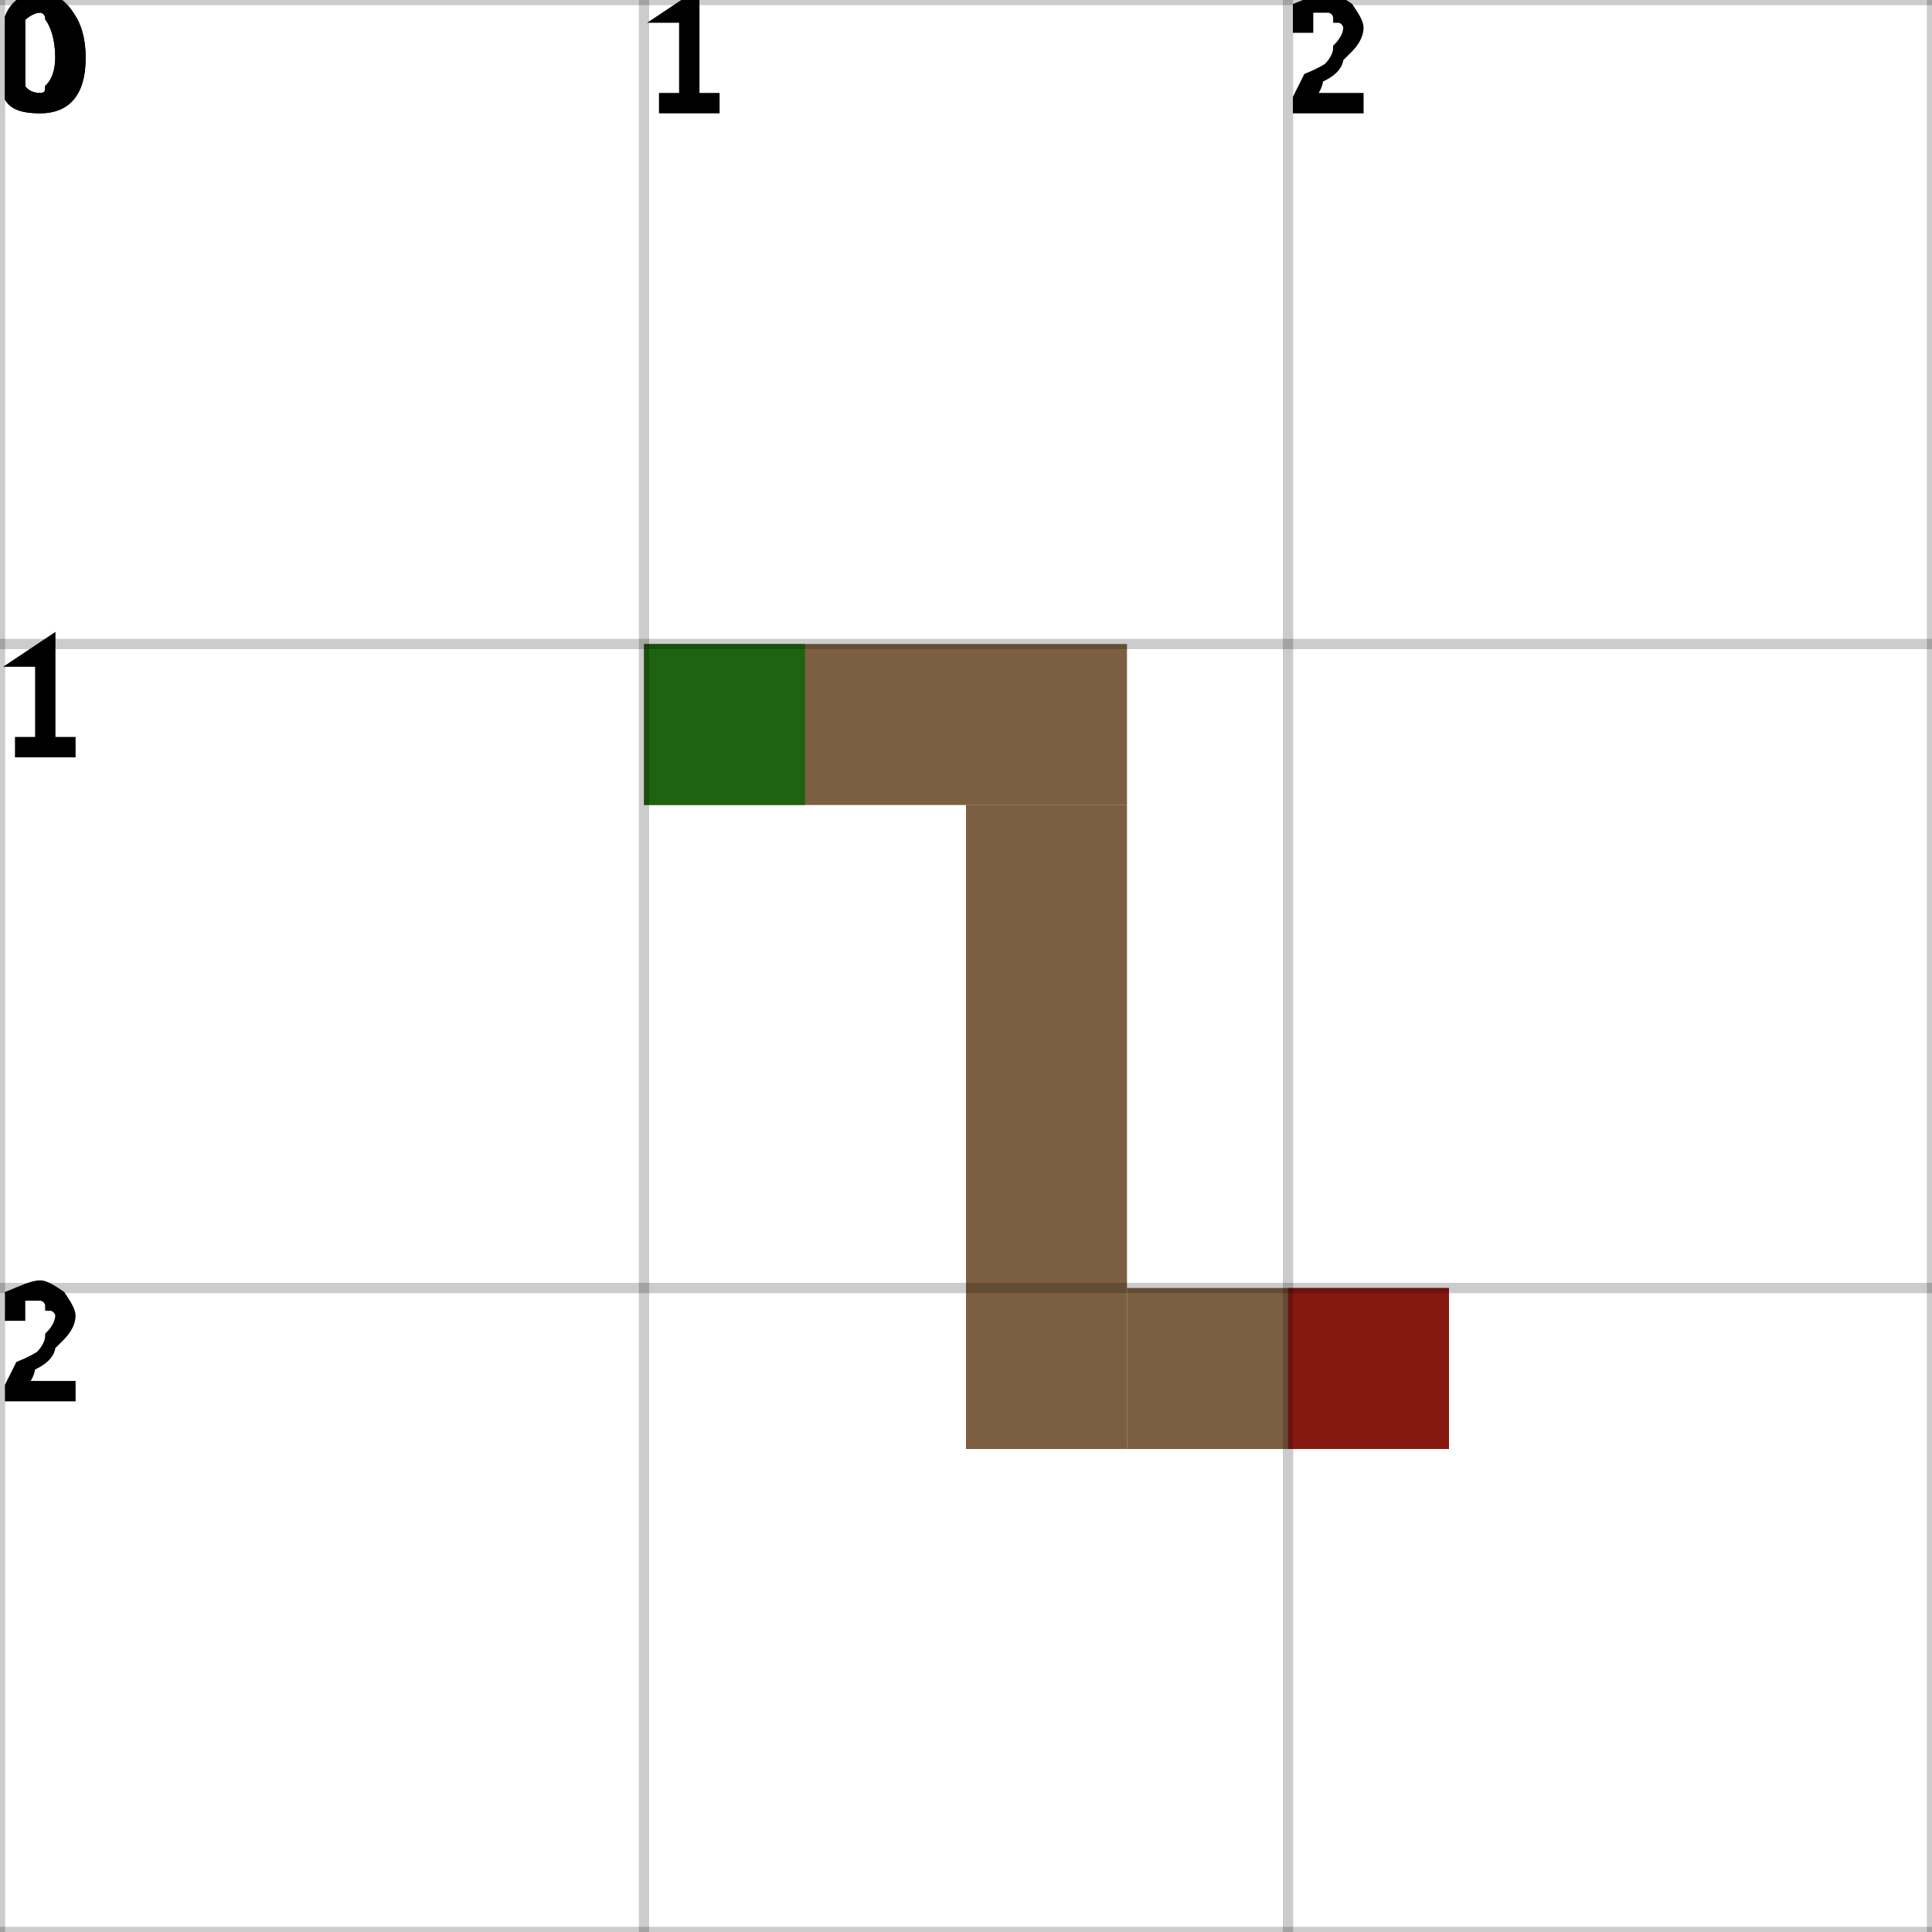
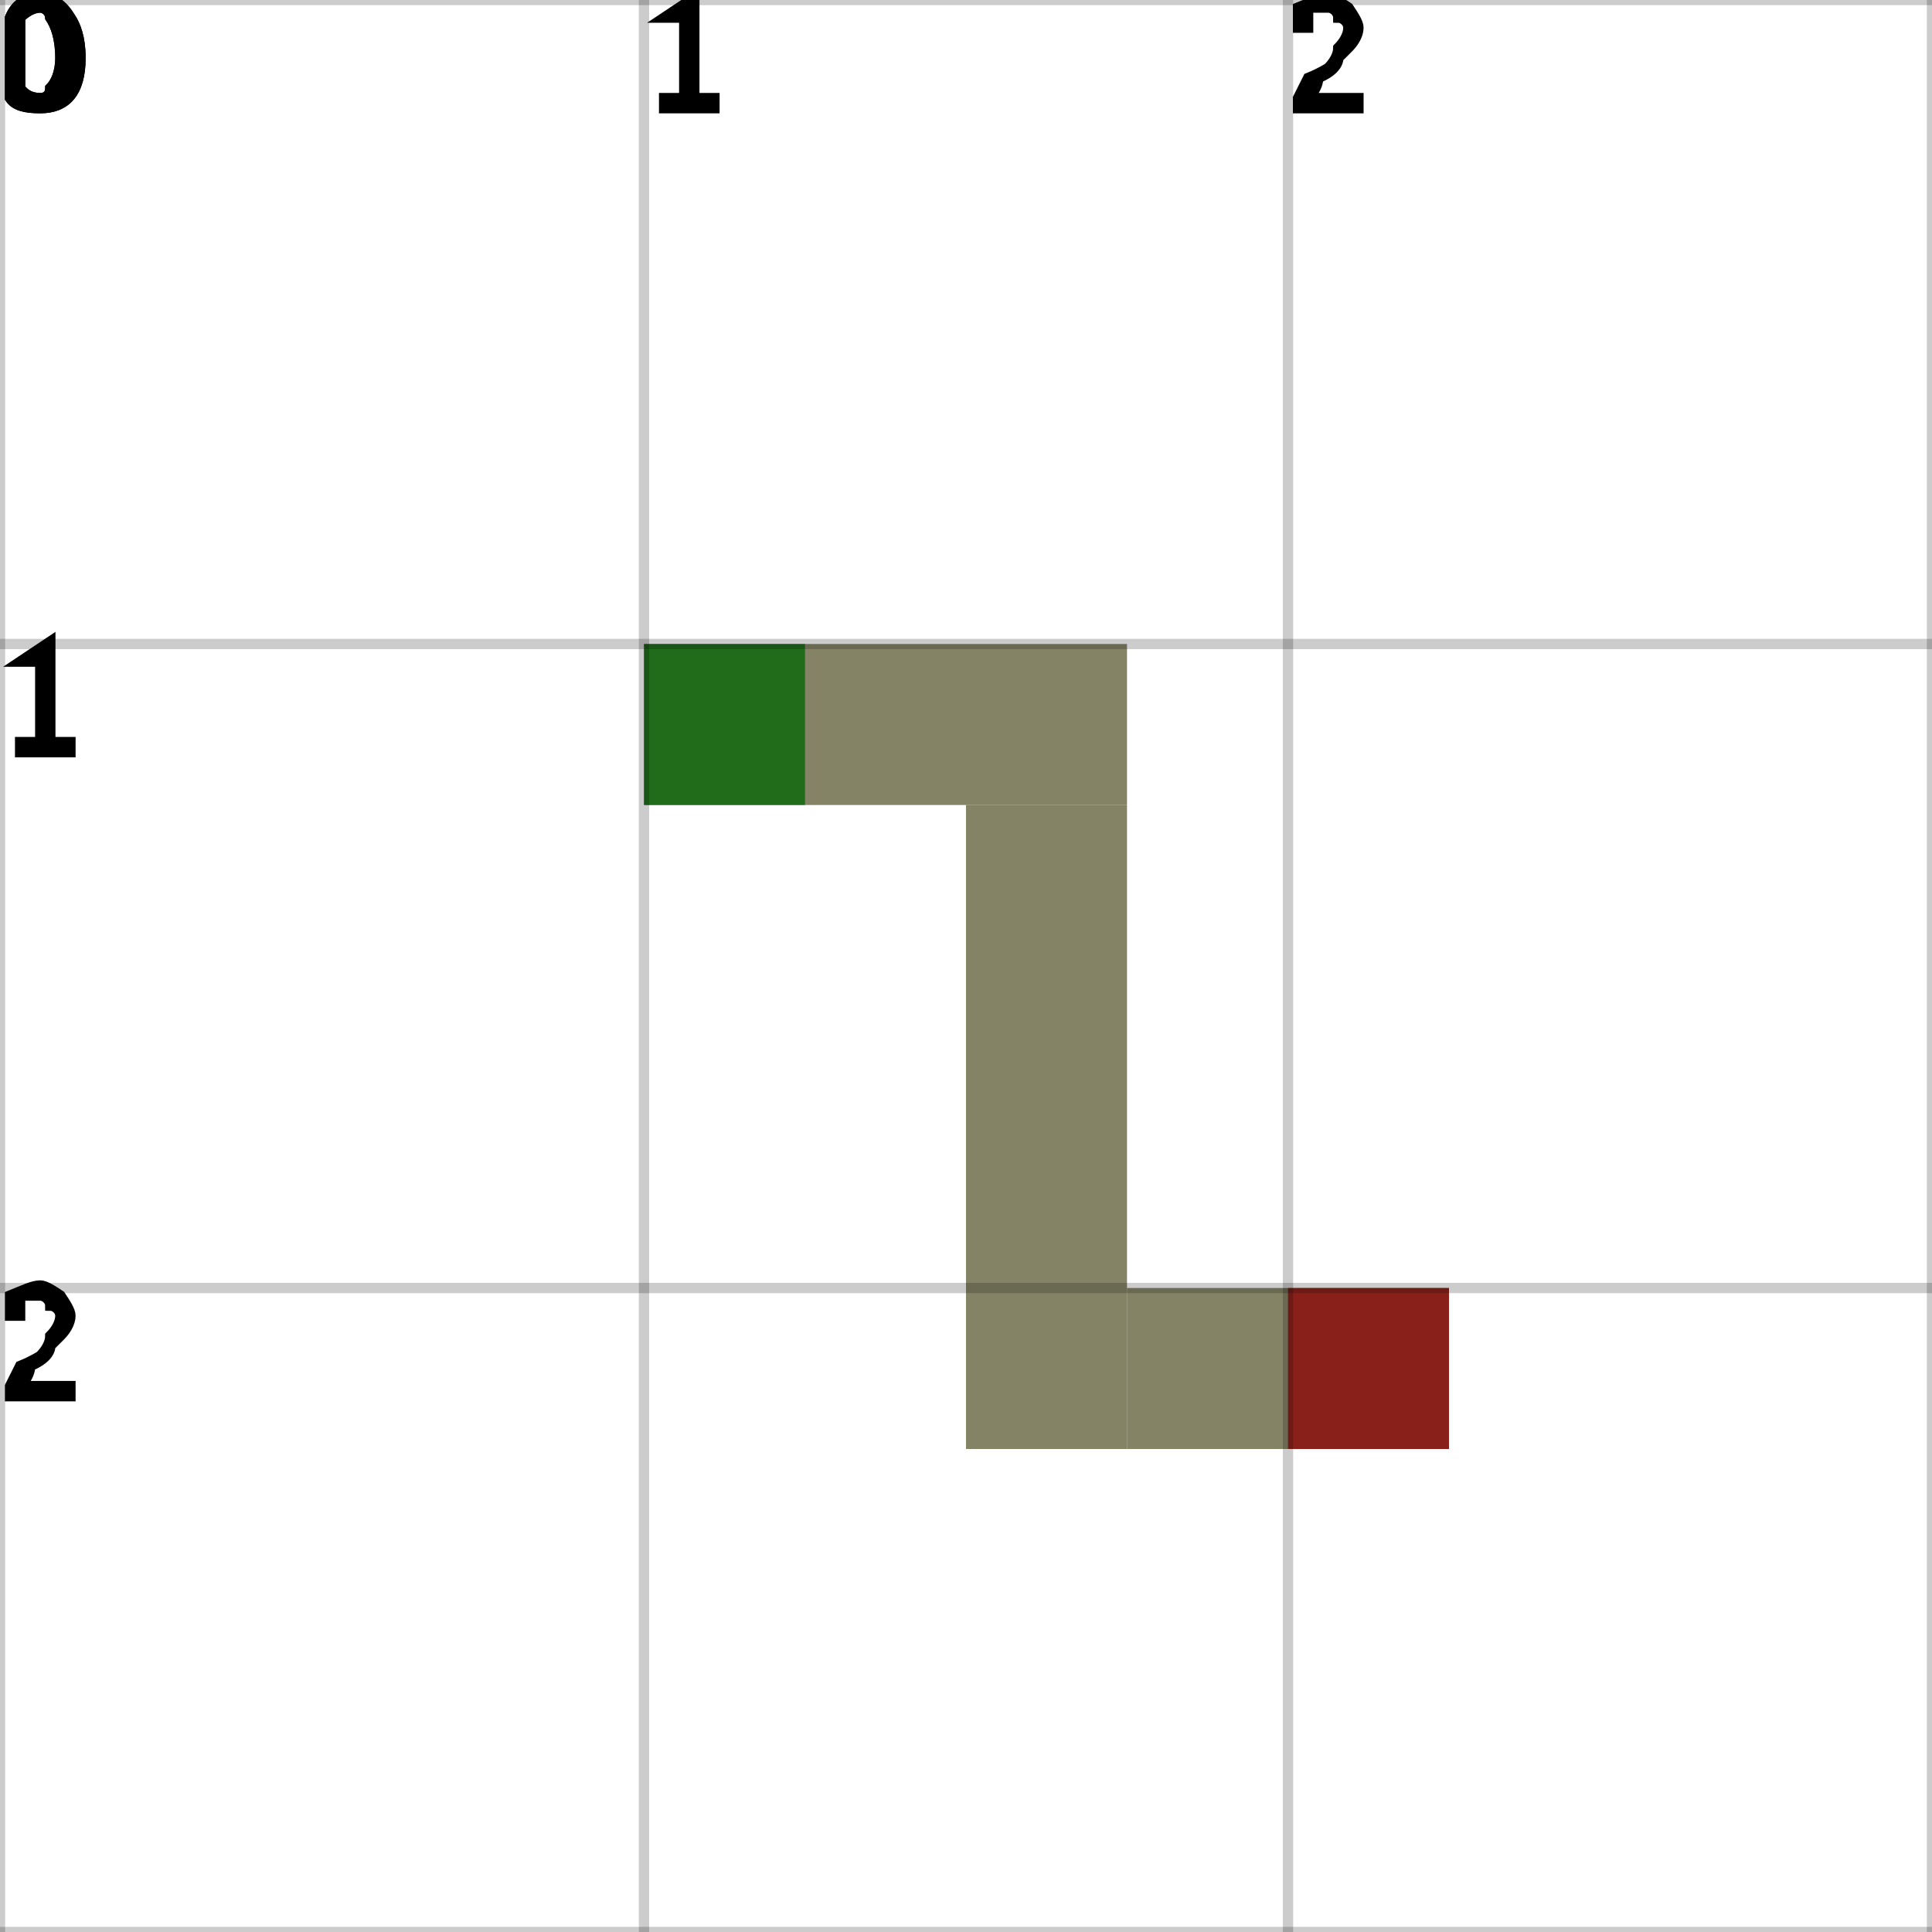
<svg xmlns="http://www.w3.org/2000/svg" height="100%" viewBox="0 0 3 3" width="100%" background-color="none">
-   <path d="M 1 1.25 L 1.75 1.25 L 1.75 1 L 1 1 Z" fill="#502A02" opacity="0.75" stroke="transparent" stroke-width="0.5" />
-   <path d="M 1.75 1.25 L 1.5 1.25 L 1.5 2.25 L 1.75 2.25 Z" fill="#502A02" opacity="0.75" stroke="transparent" stroke-width="0.5" />
-   <path d="M 1.75 2.25 L 2.25 2.25 L 2.25 2 L 1.75 2 Z" fill="#502A02" opacity="0.75" stroke="transparent" stroke-width="0.5" />
+   <path d="M 1 1.25 L 1.75 1.25 L 1.75 1 L 1 1 Z" fill="#5C5A33" opacity="0.75" stroke="transparent" stroke-width="0.5" />
+   <path d="M 1.75 1.25 L 1.5 1.25 L 1.5 2.25 L 1.75 2.25 Z" fill="#5C5A33" opacity="0.75" stroke="transparent" stroke-width="0.5" />
+   <path d="M 1.75 2.25 L 2.25 2.25 L 2.25 2 L 1.75 2 Z" fill="#5C5A33" opacity="0.75" stroke="transparent" stroke-width="0.5" />
  <rect fill="darkGreen" height="0.25" opacity="0.75" stroke="transparent" stroke-width="0.5" width="0.25" x="1" y="1" />
  <rect fill="darkRed" height="0.25" opacity="0.75" stroke="transparent" stroke-width="0.5" width="0.25" x="2" y="2" />
  <line dominant-baseline="hanging" fill="transparent" font-size="0.25" opacity="0.2" stroke="black" stroke-width="0.016" text-anchor="start" x1="0" x2="0" y1="0" y2="3" />
  <text dominant-baseline="hanging" fill="black" font-size="0.25" opacity="1" stroke="black" stroke-width="0.016" text-anchor="start" x="0" y="0">0</text>
  <line dominant-baseline="hanging" fill="transparent" font-size="0.25" opacity="0.2" stroke="black" stroke-width="0.016" text-anchor="start" x1="1" x2="1" y1="0" y2="3" />
  <text dominant-baseline="hanging" fill="black" font-size="0.25" opacity="1" stroke="black" stroke-width="0.016" text-anchor="start" x="1" y="0">1</text>
  <line dominant-baseline="hanging" fill="transparent" font-size="0.25" opacity="0.2" stroke="black" stroke-width="0.016" text-anchor="start" x1="2" x2="2" y1="0" y2="3" />
  <text dominant-baseline="hanging" fill="black" font-size="0.25" opacity="1" stroke="black" stroke-width="0.016" text-anchor="start" x="2" y="0">2</text>
  <line dominant-baseline="hanging" fill="transparent" font-size="0.25" opacity="0.2" stroke="black" stroke-width="0.016" text-anchor="start" x1="3" x2="3" y1="0" y2="3" />
  <line dominant-baseline="hanging" fill="transparent" font-size="0.25" opacity="0.2" stroke="black" stroke-width="0.016" text-anchor="start" x1="0" x2="3" y1="0" y2="0" />
  <text dominant-baseline="hanging" fill="black" font-size="0.25" opacity="1" stroke="black" stroke-width="0.016" text-anchor="start" x="0" y="0">0</text>
  <line dominant-baseline="hanging" fill="transparent" font-size="0.25" opacity="0.2" stroke="black" stroke-width="0.016" text-anchor="start" x1="0" x2="3" y1="1" y2="1" />
  <text dominant-baseline="hanging" fill="black" font-size="0.25" opacity="1" stroke="black" stroke-width="0.016" text-anchor="start" x="0" y="1">1</text>
  <line dominant-baseline="hanging" fill="transparent" font-size="0.25" opacity="0.2" stroke="black" stroke-width="0.016" text-anchor="start" x1="0" x2="3" y1="2" y2="2" />
  <text dominant-baseline="hanging" fill="black" font-size="0.25" opacity="1" stroke="black" stroke-width="0.016" text-anchor="start" x="0" y="2">2</text>
  <line dominant-baseline="hanging" fill="transparent" font-size="0.25" opacity="0.2" stroke="black" stroke-width="0.016" text-anchor="start" x1="0" x2="3" y1="3" y2="3" />
</svg>
